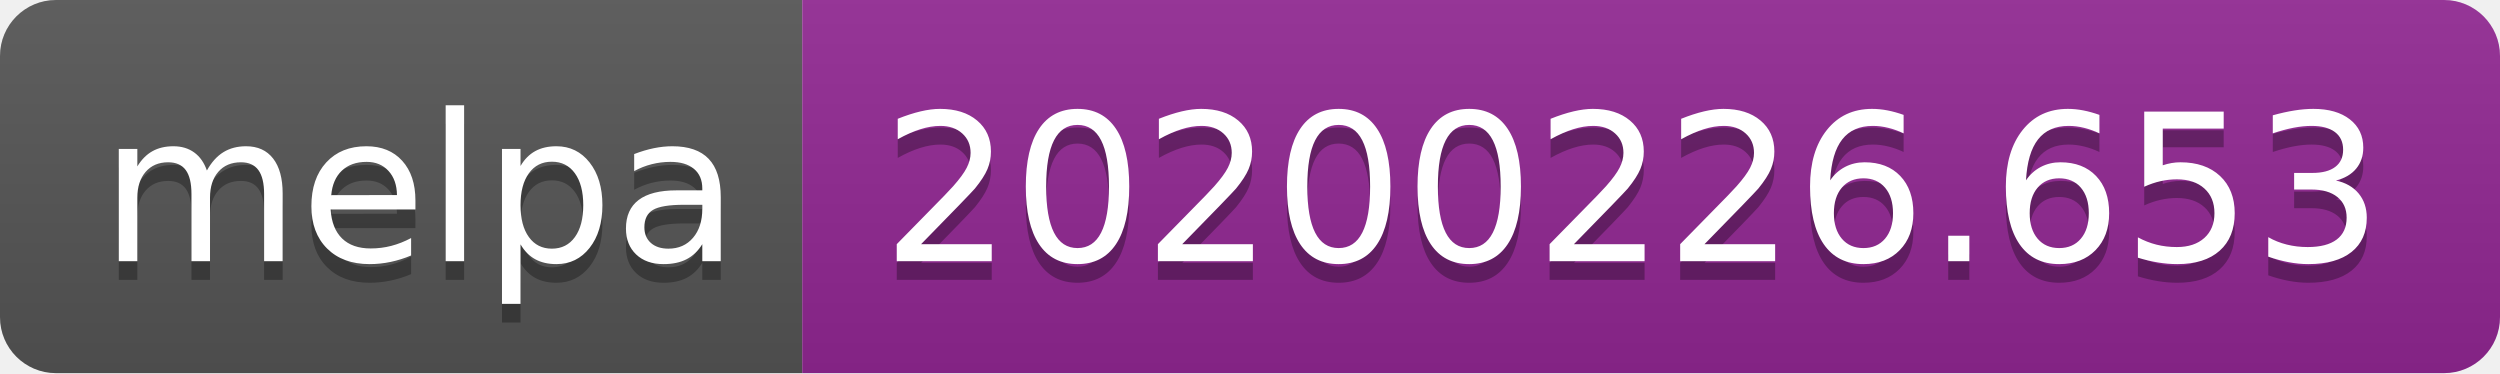
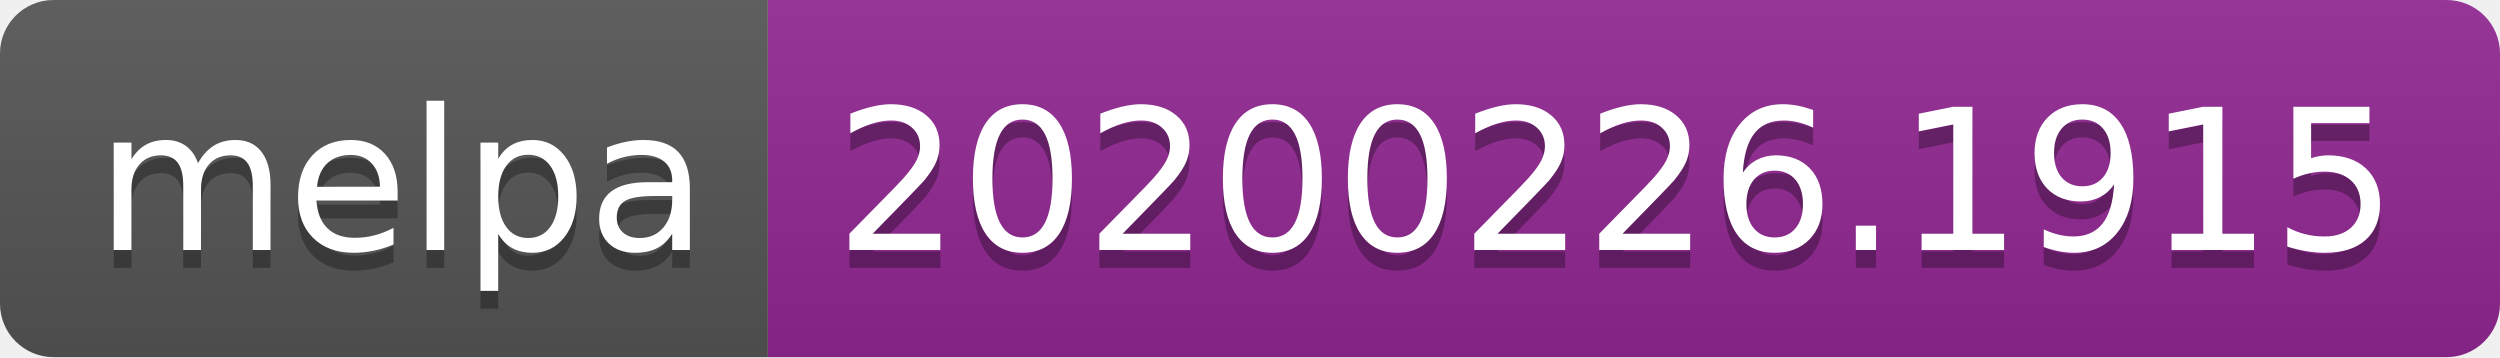
- <svg xmlns="http://www.w3.org/2000/svg" width="134" height="20">
+ <svg xmlns="http://www.w3.org/2000/svg" width="140" height="20">
  <linearGradient id="b" x2="0" y2="100%">
    <stop offset="0" stop-color="#bbb" stop-opacity=".1" />
    <stop offset="1" stop-opacity=".1" />
  </linearGradient>
  <clipPath id="a">
-     <rect width="134" height="20" rx="3" fill="#fff" />
+     <rect width="140" height="20" rx="3" fill="#fff" />
  </clipPath>
  <g clip-path="url(#a)">
    <path fill="#555" d="M0 0h43v20H0z" />
-     <path fill="#922793" d="M43 0h91v20H43z" />
-     <path fill="url(#b)" d="M0 0h134v20H0z" />
+     <path fill="#922793" d="M43 0h97v20H43z" />
+     <path fill="url(#b)" d="M0 0h140v20H0z" />
  </g>
  <g fill="#fff" text-anchor="middle" font-family="DejaVu Sans,Verdana,Geneva,sans-serif" font-size="110">
    <text x="225" y="150" fill="#010101" fill-opacity=".3" transform="scale(.1)" textLength="330">melpa</text>
    <text x="225" y="140" transform="scale(.1)" textLength="330">melpa</text>
-     <text x="875" y="150" fill="#010101" fill-opacity=".3" transform="scale(.1)" textLength="810">20200226.653</text>
-     <text x="875" y="140" transform="scale(.1)" textLength="810">20200226.653</text>
+     <text x="905" y="150" fill="#010101" fill-opacity=".3" transform="scale(.1)" textLength="870">20200226.1915</text>
+     <text x="905" y="140" transform="scale(.1)" textLength="870">20200226.1915</text>
  </g>
</svg>
